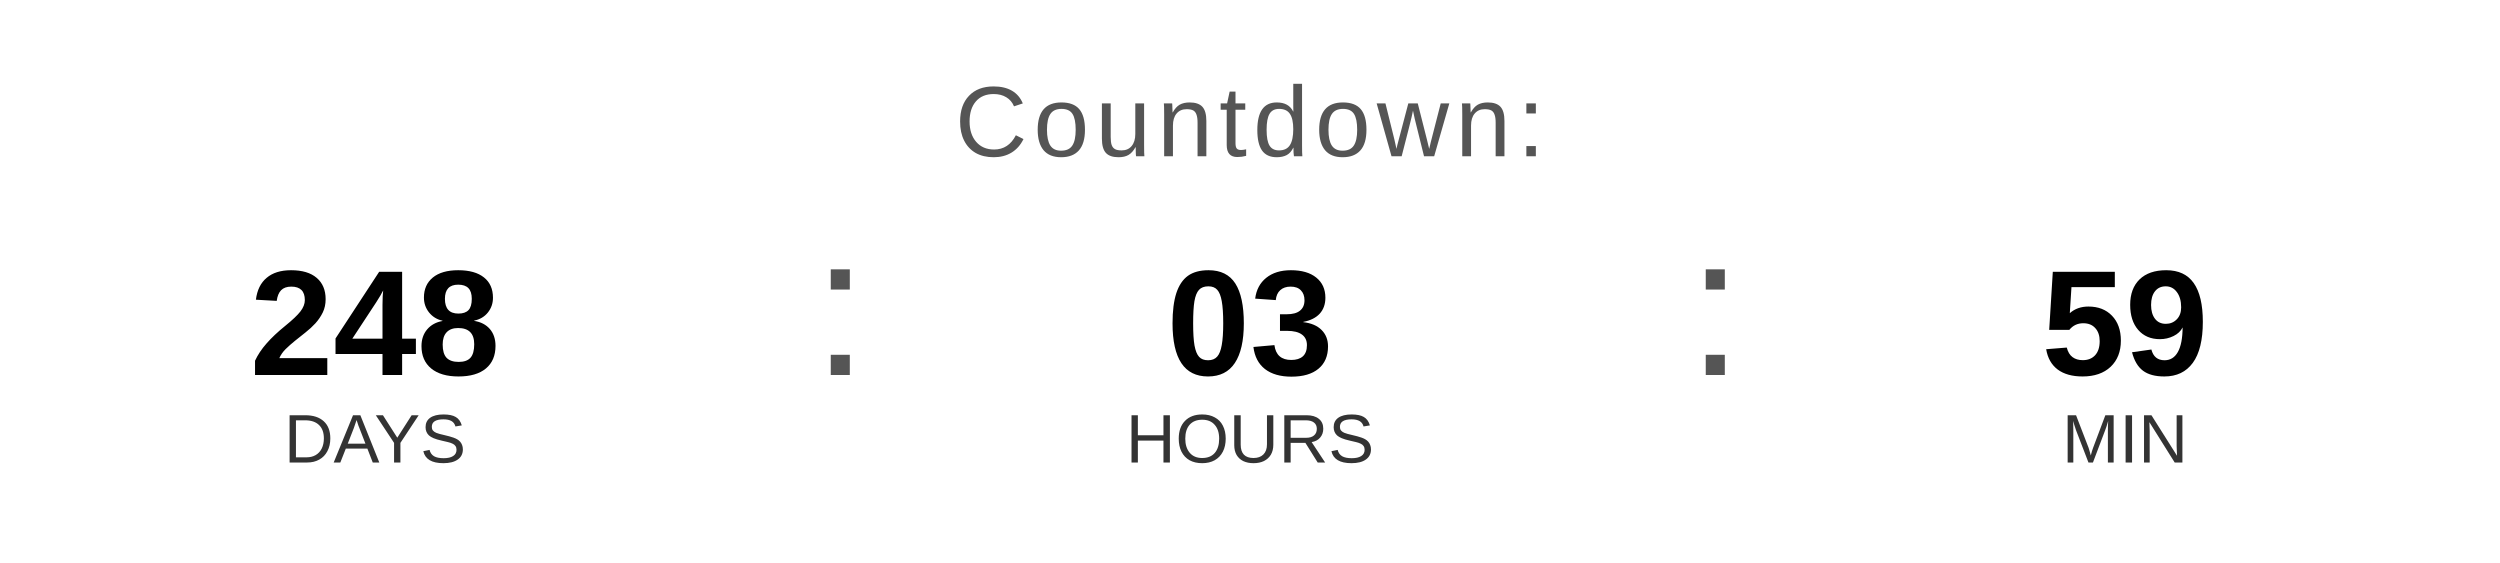
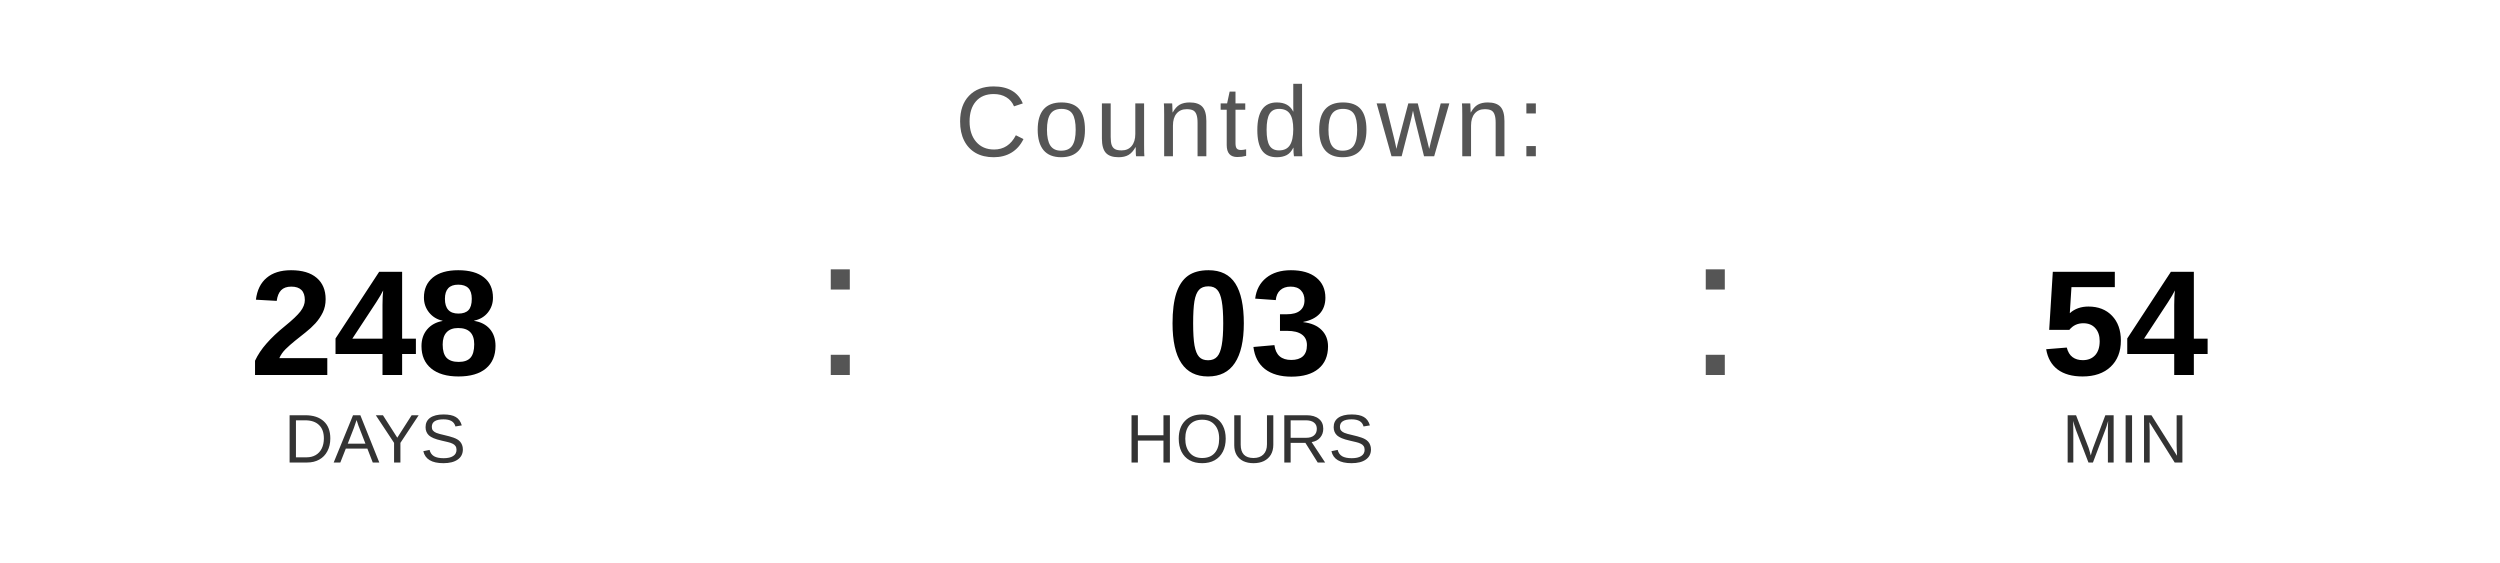
<svg xmlns="http://www.w3.org/2000/svg" width="400" height="90" viewBox="0 0 400 90">
  <text x="200" y="25" font-family="Arial, Helvetica, sans-serif" font-size="16" fill="#555555" text-anchor="middle" letter-spacing="1">
    Countdown:
  </text>
  <text x="60" y="60" font-family="Arial, Helvetica, sans-serif" font-size="24" font-weight="bold" fill="#000000" text-anchor="middle">248</text>
  <text x="60" y="74" font-family="Arial, Helvetica, sans-serif" font-size="11" fill="#333333" text-anchor="middle">DAYS</text>
  <text x="130" y="60" font-family="Arial, sans-serif" font-size="32" fill="#555555">:</text>
  <text x="200" y="60" font-family="Arial, Helvetica, sans-serif" font-size="24" font-weight="bold" fill="#000000" text-anchor="middle">03</text>
  <text x="200" y="74" font-family="Arial, Helvetica, sans-serif" font-size="11" fill="#333333" text-anchor="middle">HOURS</text>
  <text x="270" y="60" font-family="Arial, sans-serif" font-size="32" fill="#555555">:</text>
-   <text x="340" y="60" font-family="Arial, Helvetica, sans-serif" font-size="24" font-weight="bold" fill="#000000" text-anchor="middle">59</text>
+   <text x="340" y="60" font-family="Arial, Helvetica, sans-serif" font-size="24" font-weight="bold" fill="#000000" text-anchor="middle">54</text>
  <text x="340" y="74" font-family="Arial, Helvetica, sans-serif" font-size="11" fill="#333333" text-anchor="middle">MIN</text>
</svg>
